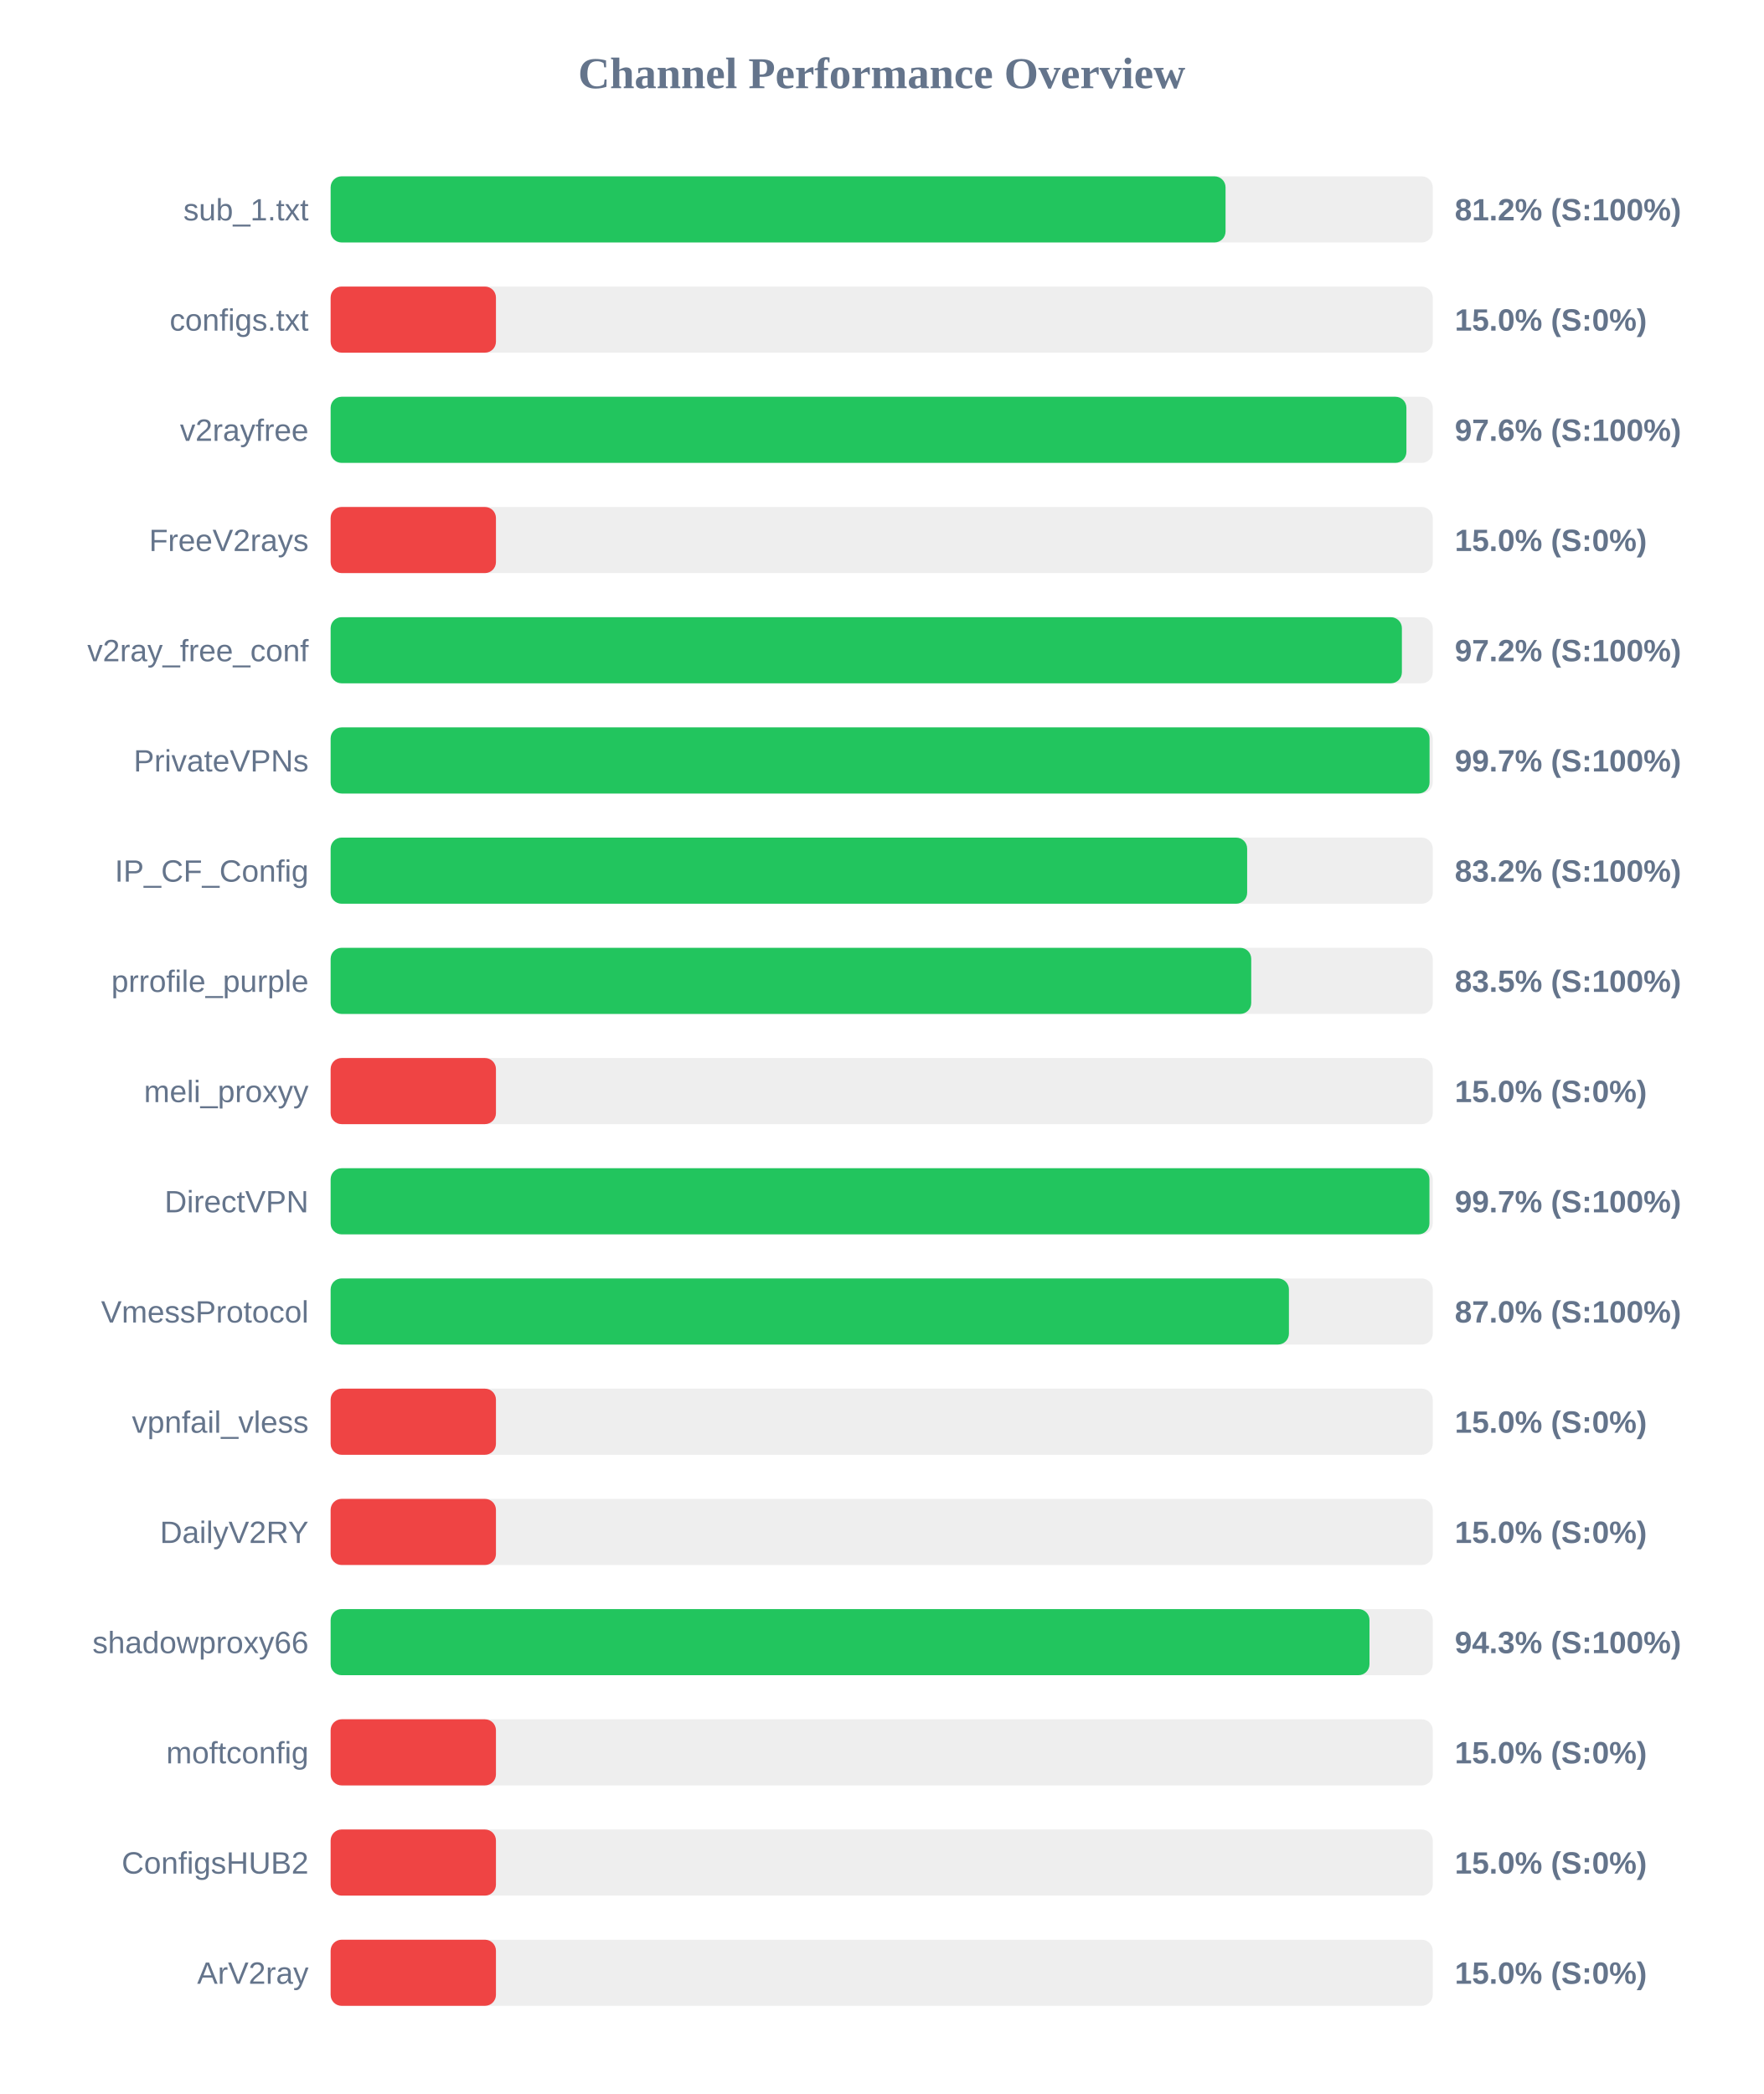
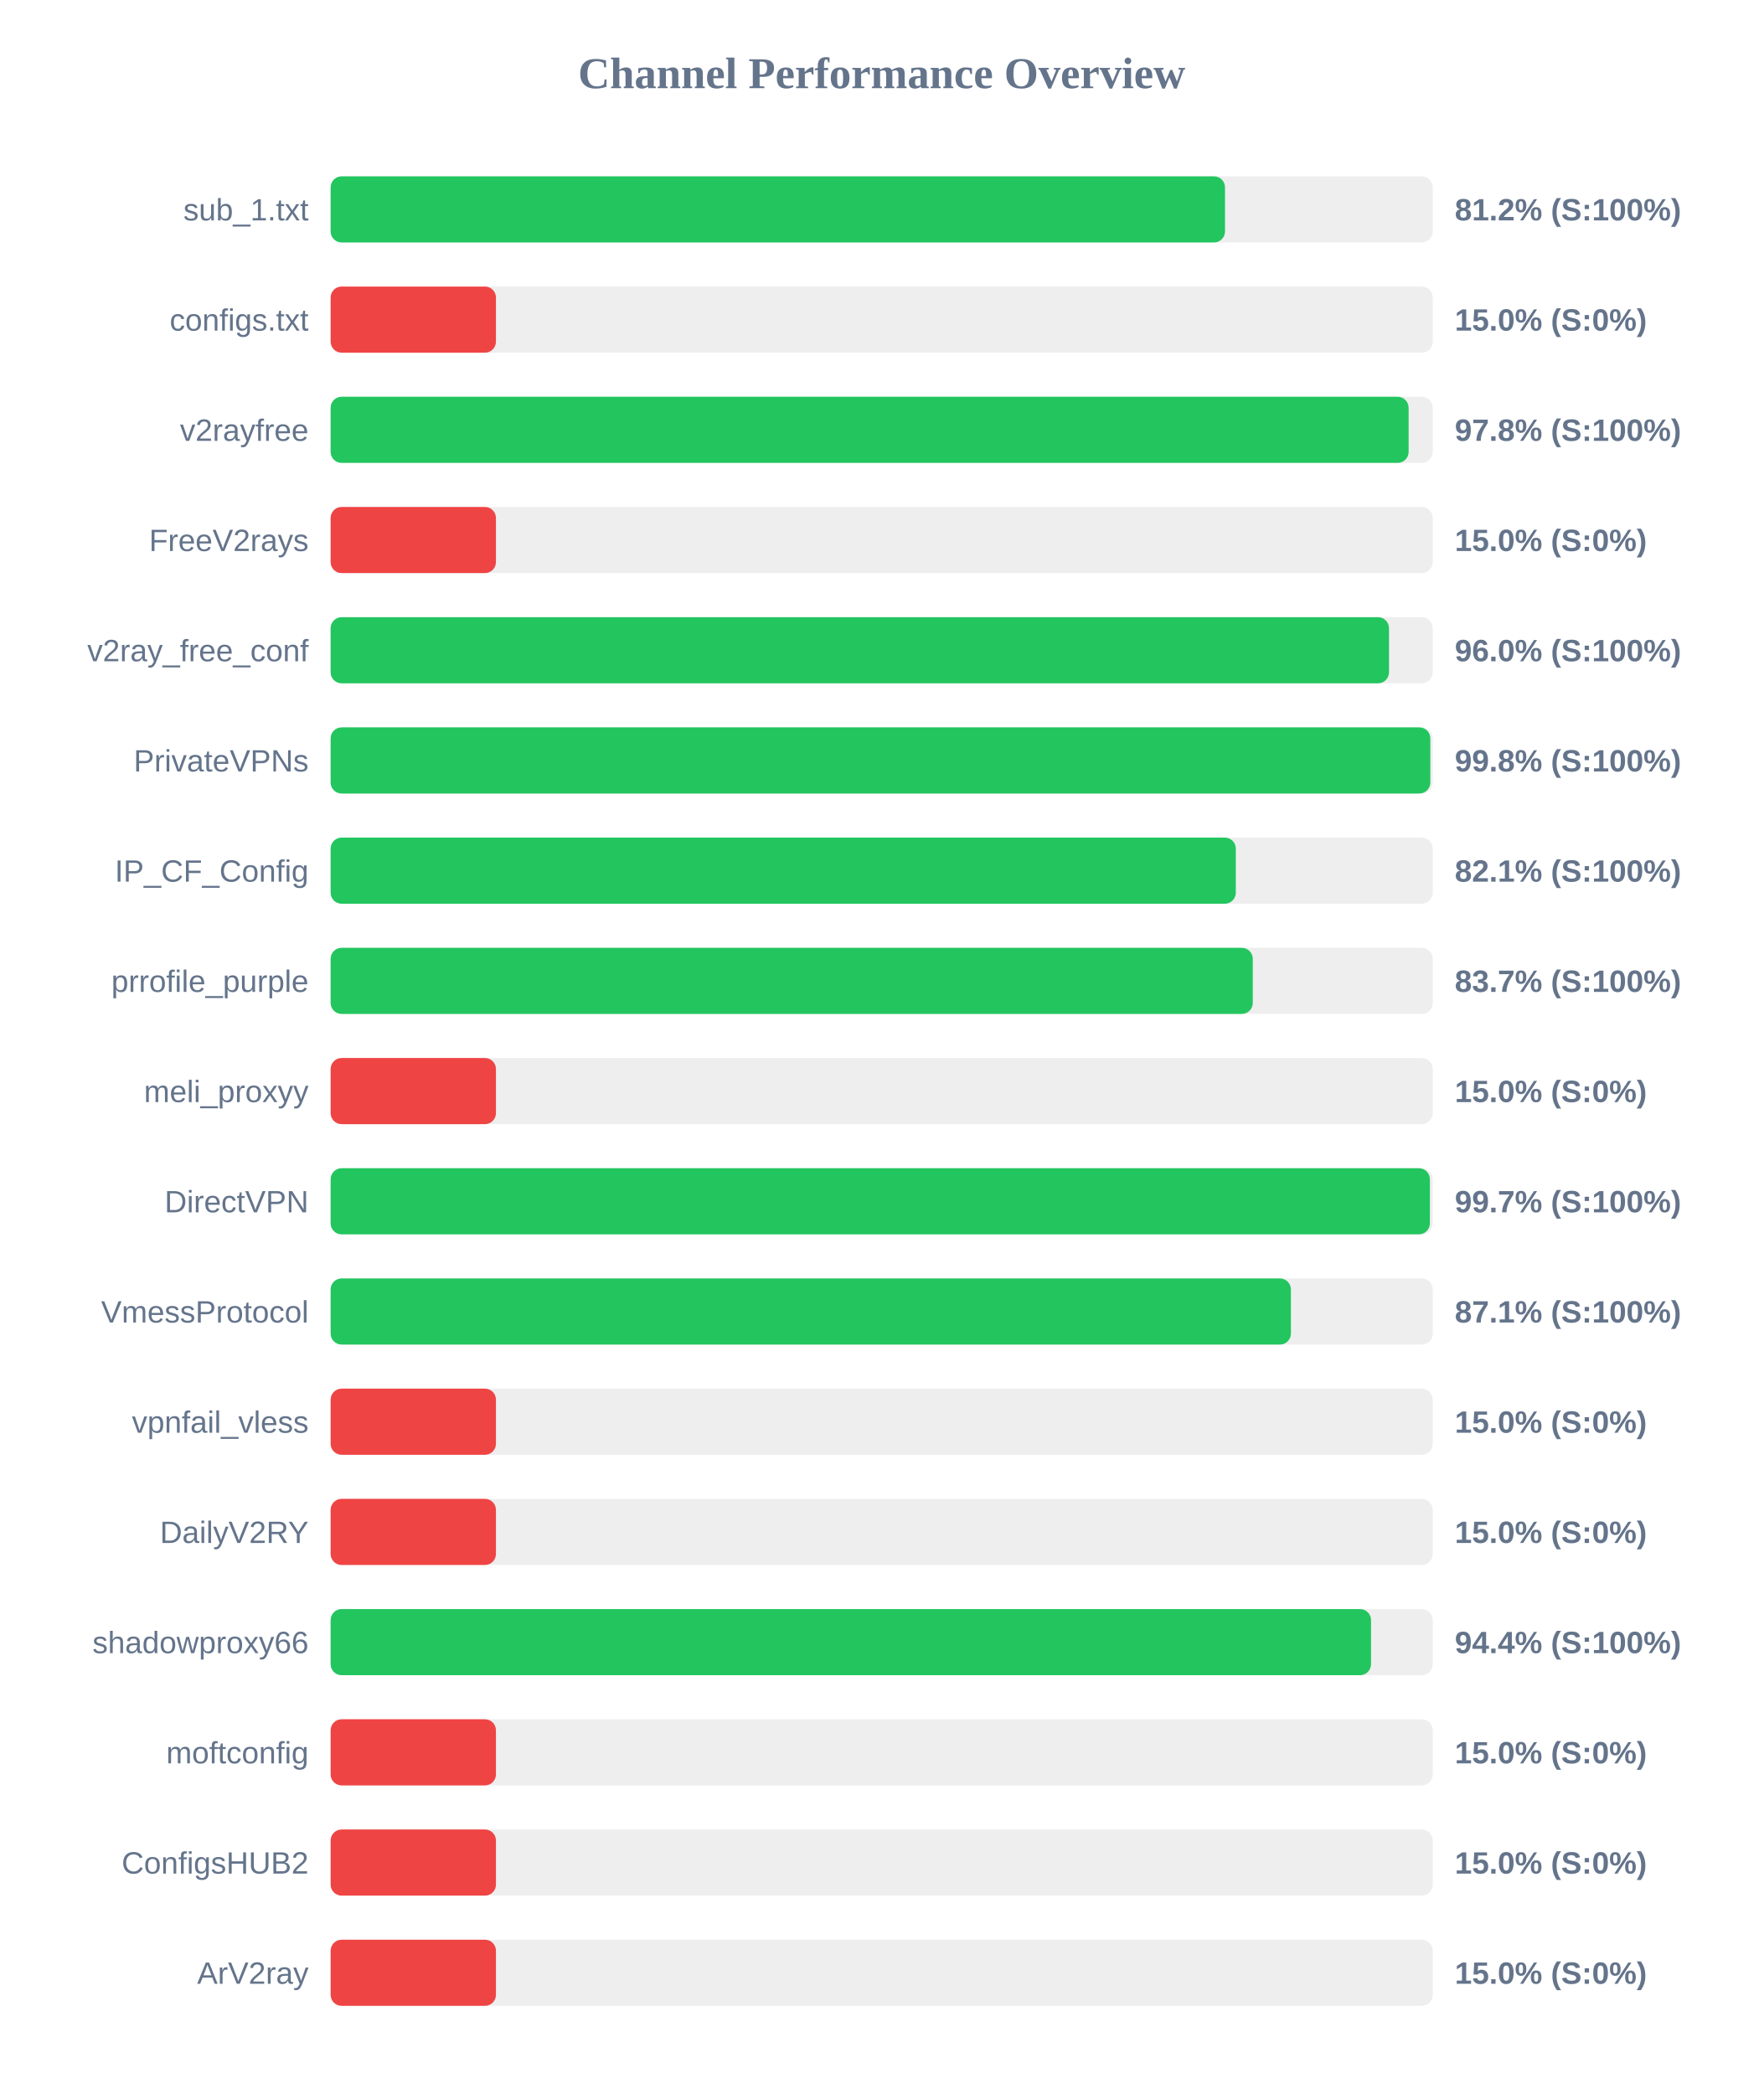
<svg xmlns="http://www.w3.org/2000/svg" width="800" height="950" version="1.1">
  <style>
        .row { font: 14px Arial; fill: #64748b; }
        .score { font: bold 14px Arial; fill: #64748b; }
    </style>
  <text x="400" y="40" text-anchor="middle" font-size="20px" font-weight="bold" fill="#64748b">Channel Performance Overview</text>
  <rect x="150" y="80" width="500" height="30" fill="#eee" rx="5" />
-   <rect x="150" y="80" width="406.0" height="30" fill="#22c55e" rx="5" />
+   <rect x="150" y="80" width="405.75" height="30" fill="#22c55e" rx="5" />
  <text x="140" y="100" text-anchor="end" class="row">sub_1.txt</text>
  <text x="660" y="100" text-anchor="start" class="score">81.2% (S:100%)</text>
  <rect x="150" y="130" width="500" height="30" fill="#eee" rx="5" />
  <rect x="150" y="130" width="75.0" height="30" fill="#ef4444" rx="5" />
  <text x="140" y="150" text-anchor="end" class="row">configs.txt</text>
  <text x="660" y="150" text-anchor="start" class="score">15.0% (S:0%)</text>
  <rect x="150" y="180" width="500" height="30" fill="#eee" rx="5" />
-   <rect x="150" y="180" width="488.05" height="30" fill="#22c55e" rx="5" />
+   <rect x="150" y="180" width="489.05" height="30" fill="#22c55e" rx="5" />
  <text x="140" y="200" text-anchor="end" class="row">v2rayfree</text>
-   <text x="660" y="200" text-anchor="start" class="score">97.6% (S:100%)</text>
+   <text x="660" y="200" text-anchor="start" class="score">97.8% (S:100%)</text>
  <rect x="150" y="230" width="500" height="30" fill="#eee" rx="5" />
  <rect x="150" y="230" width="75.0" height="30" fill="#ef4444" rx="5" />
  <text x="140" y="250" text-anchor="end" class="row">FreeV2rays</text>
  <text x="660" y="250" text-anchor="start" class="score">15.0% (S:0%)</text>
  <rect x="150" y="280" width="500" height="30" fill="#eee" rx="5" />
-   <rect x="150" y="280" width="486.0" height="30" fill="#22c55e" rx="5" />
+   <rect x="150" y="280" width="480.15" height="30" fill="#22c55e" rx="5" />
  <text x="140" y="300" text-anchor="end" class="row">v2ray_free_conf</text>
-   <text x="660" y="300" text-anchor="start" class="score">97.2% (S:100%)</text>
+   <text x="660" y="300" text-anchor="start" class="score">96.0% (S:100%)</text>
  <rect x="150" y="330" width="500" height="30" fill="#eee" rx="5" />
-   <rect x="150" y="330" width="498.55" height="30" fill="#22c55e" rx="5" />
+   <rect x="150" y="330" width="498.9" height="30" fill="#22c55e" rx="5" />
  <text x="140" y="350" text-anchor="end" class="row">PrivateVPNs</text>
-   <text x="660" y="350" text-anchor="start" class="score">99.7% (S:100%)</text>
+   <text x="660" y="350" text-anchor="start" class="score">99.8% (S:100%)</text>
  <rect x="150" y="380" width="500" height="30" fill="#eee" rx="5" />
-   <rect x="150" y="380" width="415.8" height="30" fill="#22c55e" rx="5" />
+   <rect x="150" y="380" width="410.65" height="30" fill="#22c55e" rx="5" />
  <text x="140" y="400" text-anchor="end" class="row">IP_CF_Config</text>
-   <text x="660" y="400" text-anchor="start" class="score">83.2% (S:100%)</text>
+   <text x="660" y="400" text-anchor="start" class="score">82.1% (S:100%)</text>
  <rect x="150" y="430" width="500" height="30" fill="#eee" rx="5" />
-   <rect x="150" y="430" width="417.65" height="30" fill="#22c55e" rx="5" />
+   <rect x="150" y="430" width="418.35" height="30" fill="#22c55e" rx="5" />
  <text x="140" y="450" text-anchor="end" class="row">prrofile_purple</text>
-   <text x="660" y="450" text-anchor="start" class="score">83.5% (S:100%)</text>
+   <text x="660" y="450" text-anchor="start" class="score">83.7% (S:100%)</text>
  <rect x="150" y="480" width="500" height="30" fill="#eee" rx="5" />
  <rect x="150" y="480" width="75.0" height="30" fill="#ef4444" rx="5" />
  <text x="140" y="500" text-anchor="end" class="row">meli_proxyy</text>
  <text x="660" y="500" text-anchor="start" class="score">15.0% (S:0%)</text>
  <rect x="150" y="530" width="500" height="30" fill="#eee" rx="5" />
-   <rect x="150" y="530" width="498.5" height="30" fill="#22c55e" rx="5" />
+   <rect x="150" y="530" width="498.7" height="30" fill="#22c55e" rx="5" />
  <text x="140" y="550" text-anchor="end" class="row">DirectVPN</text>
  <text x="660" y="550" text-anchor="start" class="score">99.7% (S:100%)</text>
  <rect x="150" y="580" width="500" height="30" fill="#eee" rx="5" />
-   <rect x="150" y="580" width="434.75" height="30" fill="#22c55e" rx="5" />
+   <rect x="150" y="580" width="435.65" height="30" fill="#22c55e" rx="5" />
  <text x="140" y="600" text-anchor="end" class="row">VmessProtocol</text>
-   <text x="660" y="600" text-anchor="start" class="score">87.0% (S:100%)</text>
+   <text x="660" y="600" text-anchor="start" class="score">87.1% (S:100%)</text>
  <rect x="150" y="630" width="500" height="30" fill="#eee" rx="5" />
  <rect x="150" y="630" width="75.0" height="30" fill="#ef4444" rx="5" />
  <text x="140" y="650" text-anchor="end" class="row">vpnfail_vless</text>
  <text x="660" y="650" text-anchor="start" class="score">15.0% (S:0%)</text>
  <rect x="150" y="680" width="500" height="30" fill="#eee" rx="5" />
  <rect x="150" y="680" width="75.0" height="30" fill="#ef4444" rx="5" />
  <text x="140" y="700" text-anchor="end" class="row">DailyV2RY</text>
  <text x="660" y="700" text-anchor="start" class="score">15.0% (S:0%)</text>
  <rect x="150" y="730" width="500" height="30" fill="#eee" rx="5" />
-   <rect x="150" y="730" width="471.3" height="30" fill="#22c55e" rx="5" />
+   <rect x="150" y="730" width="472.0" height="30" fill="#22c55e" rx="5" />
  <text x="140" y="750" text-anchor="end" class="row">shadowproxy66</text>
-   <text x="660" y="750" text-anchor="start" class="score">94.3% (S:100%)</text>
+   <text x="660" y="750" text-anchor="start" class="score">94.4% (S:100%)</text>
  <rect x="150" y="780" width="500" height="30" fill="#eee" rx="5" />
  <rect x="150" y="780" width="75.0" height="30" fill="#ef4444" rx="5" />
  <text x="140" y="800" text-anchor="end" class="row">moftconfig</text>
  <text x="660" y="800" text-anchor="start" class="score">15.0% (S:0%)</text>
  <rect x="150" y="830" width="500" height="30" fill="#eee" rx="5" />
  <rect x="150" y="830" width="75.0" height="30" fill="#ef4444" rx="5" />
  <text x="140" y="850" text-anchor="end" class="row">ConfigsHUB2</text>
  <text x="660" y="850" text-anchor="start" class="score">15.0% (S:0%)</text>
  <rect x="150" y="880" width="500" height="30" fill="#eee" rx="5" />
  <rect x="150" y="880" width="75.0" height="30" fill="#ef4444" rx="5" />
  <text x="140" y="900" text-anchor="end" class="row">ArV2ray</text>
  <text x="660" y="900" text-anchor="start" class="score">15.0% (S:0%)</text>
</svg>
